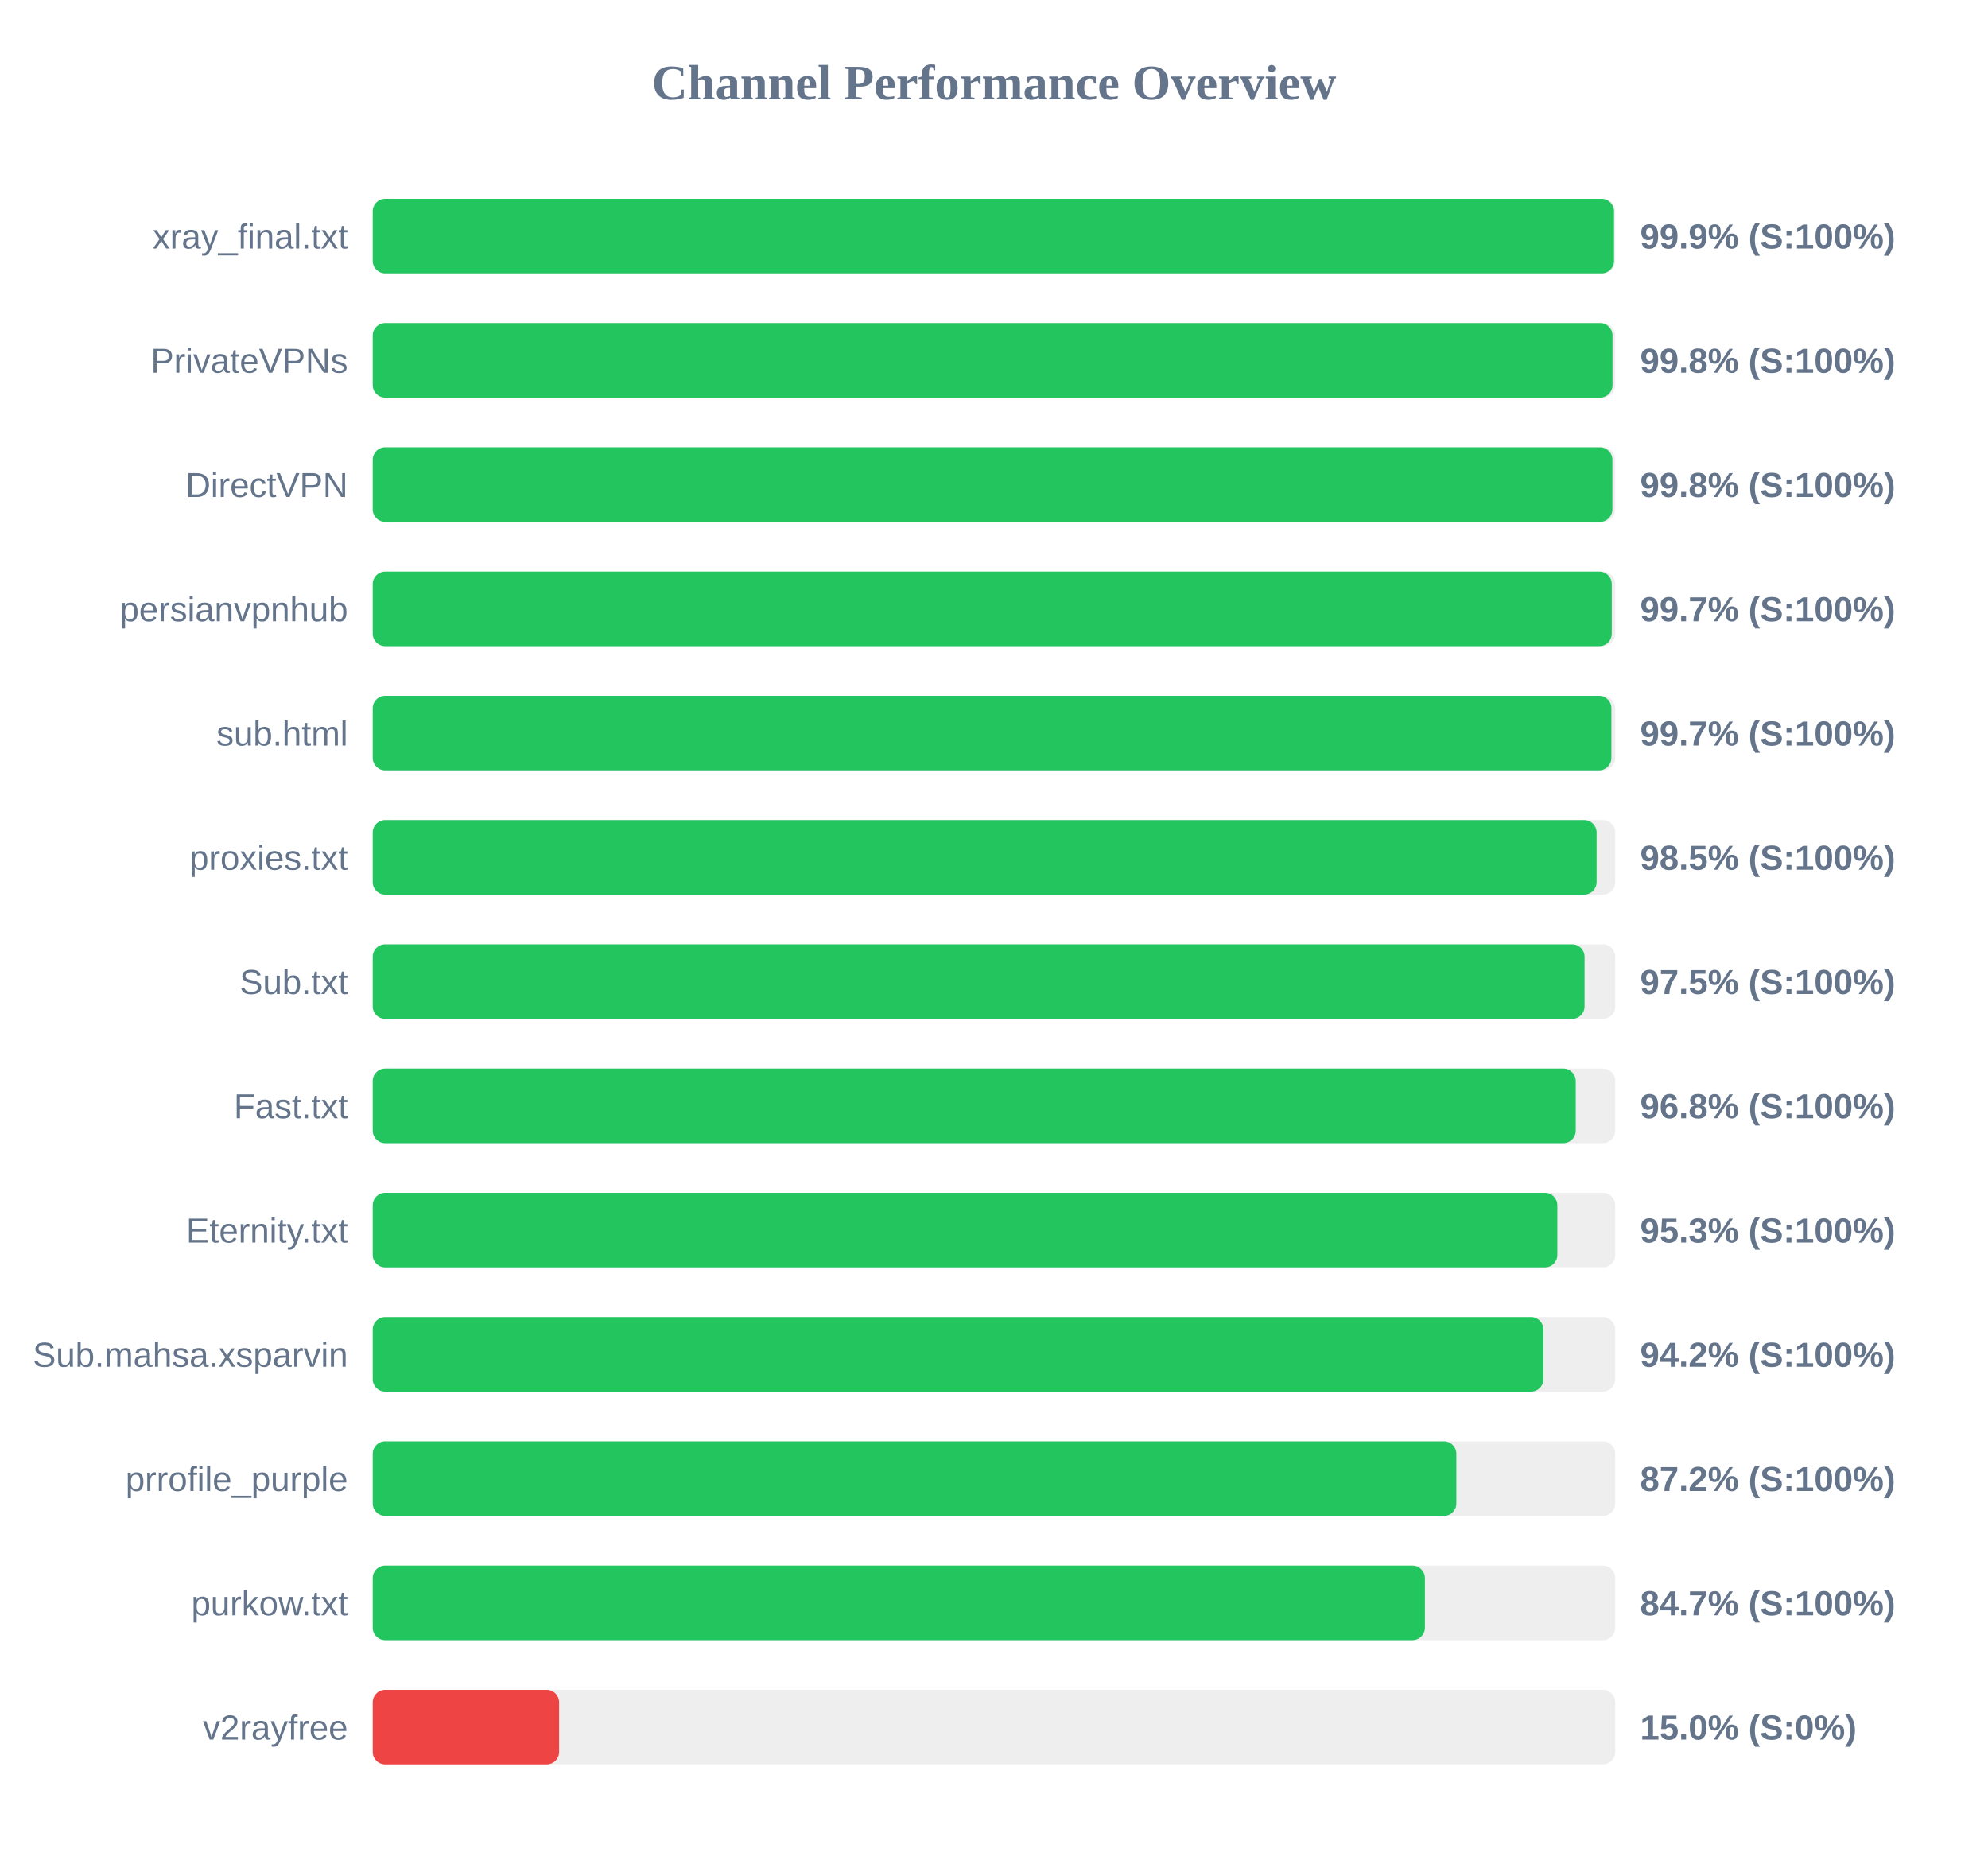
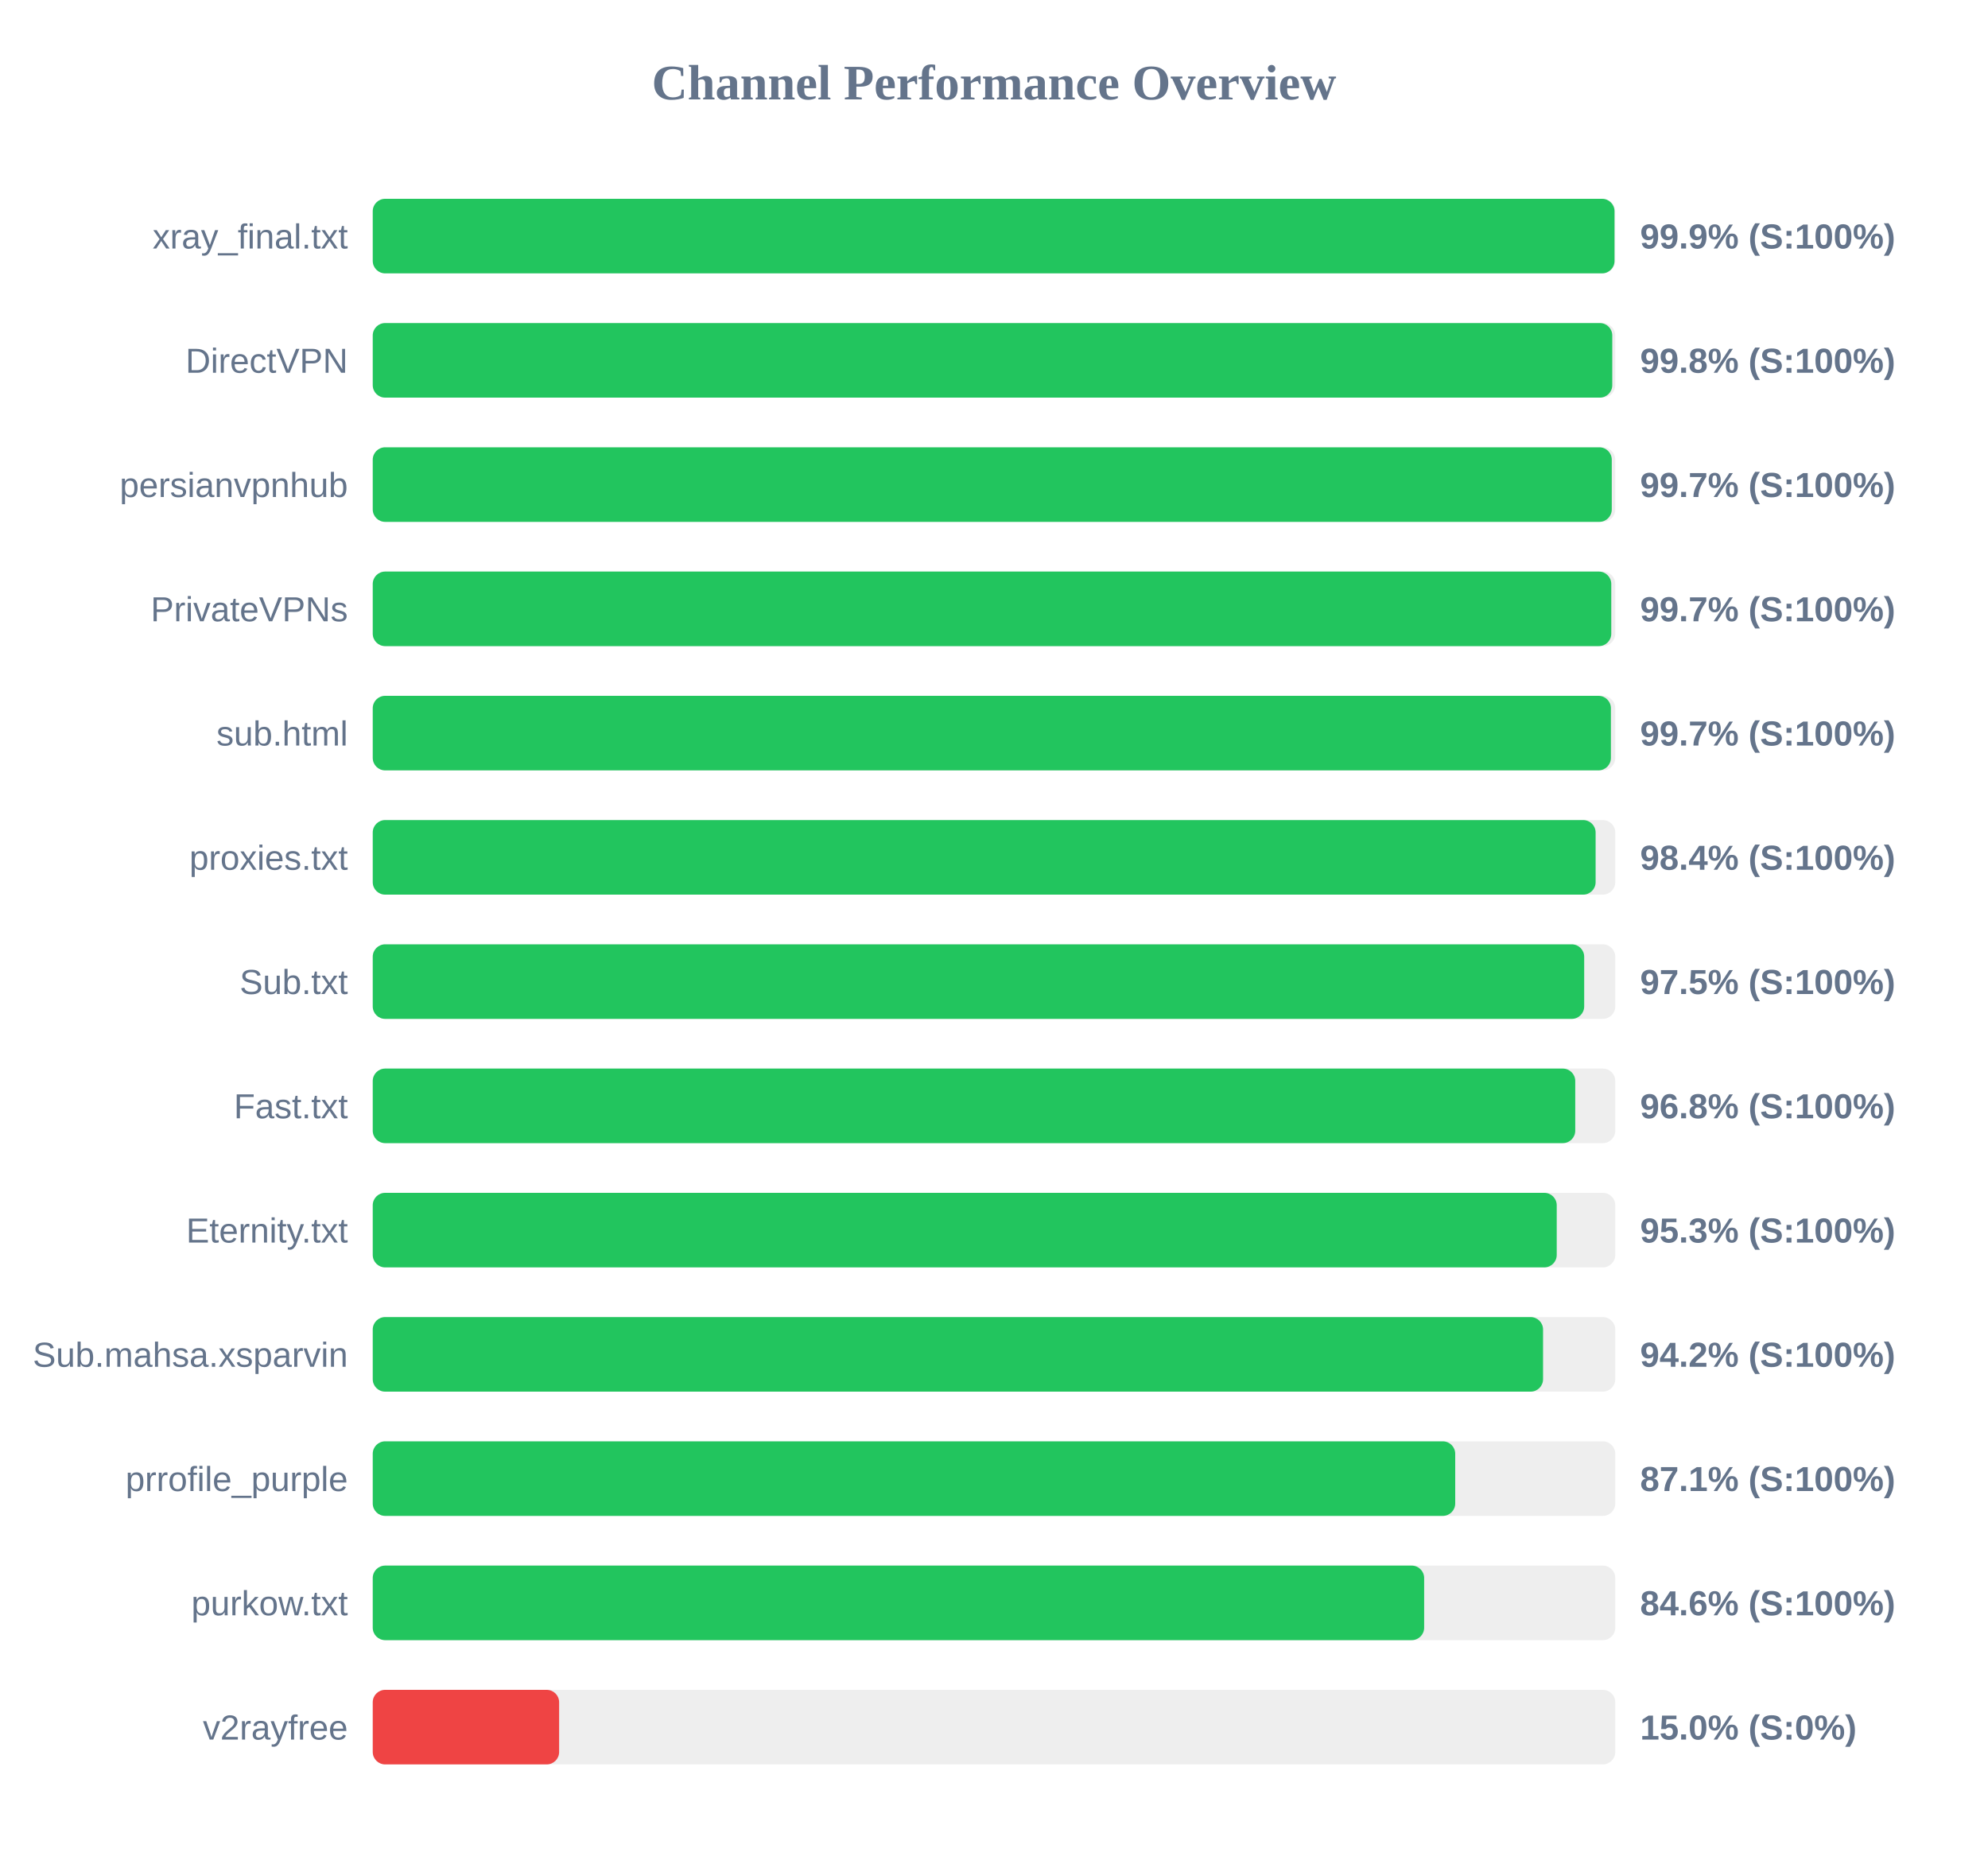
<svg xmlns="http://www.w3.org/2000/svg" width="800" height="750" version="1.1">
  <style>
        .row { font: 14px Arial; fill: #64748b; }
        .score { font: bold 14px Arial; fill: #64748b; }
    </style>
  <text x="400" y="40" text-anchor="middle" font-size="20px" font-weight="bold" fill="#64748b">Channel Performance Overview</text>
  <rect x="150" y="80" width="500" height="30" fill="#eee" rx="5" />
-   <rect x="150" y="80" width="499.5" height="30" fill="#22c55e" rx="5" />
+   <rect x="150" y="80" width="499.7" height="30" fill="#22c55e" rx="5" />
  <text x="140" y="100" text-anchor="end" class="row">xray_final.txt</text>
  <text x="660" y="100" text-anchor="start" class="score">99.9% (S:100%)</text>
  <rect x="150" y="130" width="500" height="30" fill="#eee" rx="5" />
-   <rect x="150" y="130" width="498.9" height="30" fill="#22c55e" rx="5" />
-   <text x="140" y="150" text-anchor="end" class="row">PrivateVPNs</text>
+   <rect x="150" y="130" width="498.8" height="30" fill="#22c55e" rx="5" />
+   <text x="140" y="150" text-anchor="end" class="row">DirectVPN</text>
  <text x="660" y="150" text-anchor="start" class="score">99.8% (S:100%)</text>
  <rect x="150" y="180" width="500" height="30" fill="#eee" rx="5" />
-   <rect x="150" y="180" width="498.85" height="30" fill="#22c55e" rx="5" />
-   <text x="140" y="200" text-anchor="end" class="row">DirectVPN</text>
-   <text x="660" y="200" text-anchor="start" class="score">99.8% (S:100%)</text>
+   <rect x="150" y="180" width="498.6" height="30" fill="#22c55e" rx="5" />
+   <text x="140" y="200" text-anchor="end" class="row">persianvpnhub</text>
+   <text x="660" y="200" text-anchor="start" class="score">99.7% (S:100%)</text>
  <rect x="150" y="230" width="500" height="30" fill="#eee" rx="5" />
-   <rect x="150" y="230" width="498.6" height="30" fill="#22c55e" rx="5" />
-   <text x="140" y="250" text-anchor="end" class="row">persianvpnhub</text>
+   <rect x="150" y="230" width="498.4" height="30" fill="#22c55e" rx="5" />
+   <text x="140" y="250" text-anchor="end" class="row">PrivateVPNs</text>
  <text x="660" y="250" text-anchor="start" class="score">99.7% (S:100%)</text>
  <rect x="150" y="280" width="500" height="30" fill="#eee" rx="5" />
-   <rect x="150" y="280" width="498.45" height="30" fill="#22c55e" rx="5" />
+   <rect x="150" y="280" width="498.25" height="30" fill="#22c55e" rx="5" />
  <text x="140" y="300" text-anchor="end" class="row">sub.html</text>
  <text x="660" y="300" text-anchor="start" class="score">99.7% (S:100%)</text>
  <rect x="150" y="330" width="500" height="30" fill="#eee" rx="5" />
-   <rect x="150" y="330" width="492.5" height="30" fill="#22c55e" rx="5" />
+   <rect x="150" y="330" width="492.1" height="30" fill="#22c55e" rx="5" />
  <text x="140" y="350" text-anchor="end" class="row">proxies.txt</text>
-   <text x="660" y="350" text-anchor="start" class="score">98.5% (S:100%)</text>
+   <text x="660" y="350" text-anchor="start" class="score">98.4% (S:100%)</text>
  <rect x="150" y="380" width="500" height="30" fill="#eee" rx="5" />
-   <rect x="150" y="380" width="487.65" height="30" fill="#22c55e" rx="5" />
+   <rect x="150" y="380" width="487.5" height="30" fill="#22c55e" rx="5" />
  <text x="140" y="400" text-anchor="end" class="row">Sub.txt</text>
  <text x="660" y="400" text-anchor="start" class="score">97.5% (S:100%)</text>
  <rect x="150" y="430" width="500" height="30" fill="#eee" rx="5" />
-   <rect x="150" y="430" width="484.1" height="30" fill="#22c55e" rx="5" />
+   <rect x="150" y="430" width="483.9" height="30" fill="#22c55e" rx="5" />
  <text x="140" y="450" text-anchor="end" class="row">Fast.txt</text>
  <text x="660" y="450" text-anchor="start" class="score">96.8% (S:100%)</text>
  <rect x="150" y="480" width="500" height="30" fill="#eee" rx="5" />
-   <rect x="150" y="480" width="476.7" height="30" fill="#22c55e" rx="5" />
+   <rect x="150" y="480" width="476.45" height="30" fill="#22c55e" rx="5" />
  <text x="140" y="500" text-anchor="end" class="row">Eternity.txt</text>
  <text x="660" y="500" text-anchor="start" class="score">95.3% (S:100%)</text>
  <rect x="150" y="530" width="500" height="30" fill="#eee" rx="5" />
-   <rect x="150" y="530" width="471.1" height="30" fill="#22c55e" rx="5" />
+   <rect x="150" y="530" width="470.95" height="30" fill="#22c55e" rx="5" />
  <text x="140" y="550" text-anchor="end" class="row">Sub.mahsa.xsparvin</text>
  <text x="660" y="550" text-anchor="start" class="score">94.2% (S:100%)</text>
  <rect x="150" y="580" width="500" height="30" fill="#eee" rx="5" />
-   <rect x="150" y="580" width="436.05" height="30" fill="#22c55e" rx="5" />
+   <rect x="150" y="580" width="435.6" height="30" fill="#22c55e" rx="5" />
  <text x="140" y="600" text-anchor="end" class="row">prrofile_purple</text>
-   <text x="660" y="600" text-anchor="start" class="score">87.2% (S:100%)</text>
+   <text x="660" y="600" text-anchor="start" class="score">87.1% (S:100%)</text>
  <rect x="150" y="630" width="500" height="30" fill="#eee" rx="5" />
-   <rect x="150" y="630" width="423.4" height="30" fill="#22c55e" rx="5" />
+   <rect x="150" y="630" width="423.1" height="30" fill="#22c55e" rx="5" />
  <text x="140" y="650" text-anchor="end" class="row">purkow.txt</text>
-   <text x="660" y="650" text-anchor="start" class="score">84.7% (S:100%)</text>
+   <text x="660" y="650" text-anchor="start" class="score">84.6% (S:100%)</text>
  <rect x="150" y="680" width="500" height="30" fill="#eee" rx="5" />
  <rect x="150" y="680" width="75.0" height="30" fill="#ef4444" rx="5" />
  <text x="140" y="700" text-anchor="end" class="row">v2rayfree</text>
  <text x="660" y="700" text-anchor="start" class="score">15.0% (S:0%)</text>
</svg>
